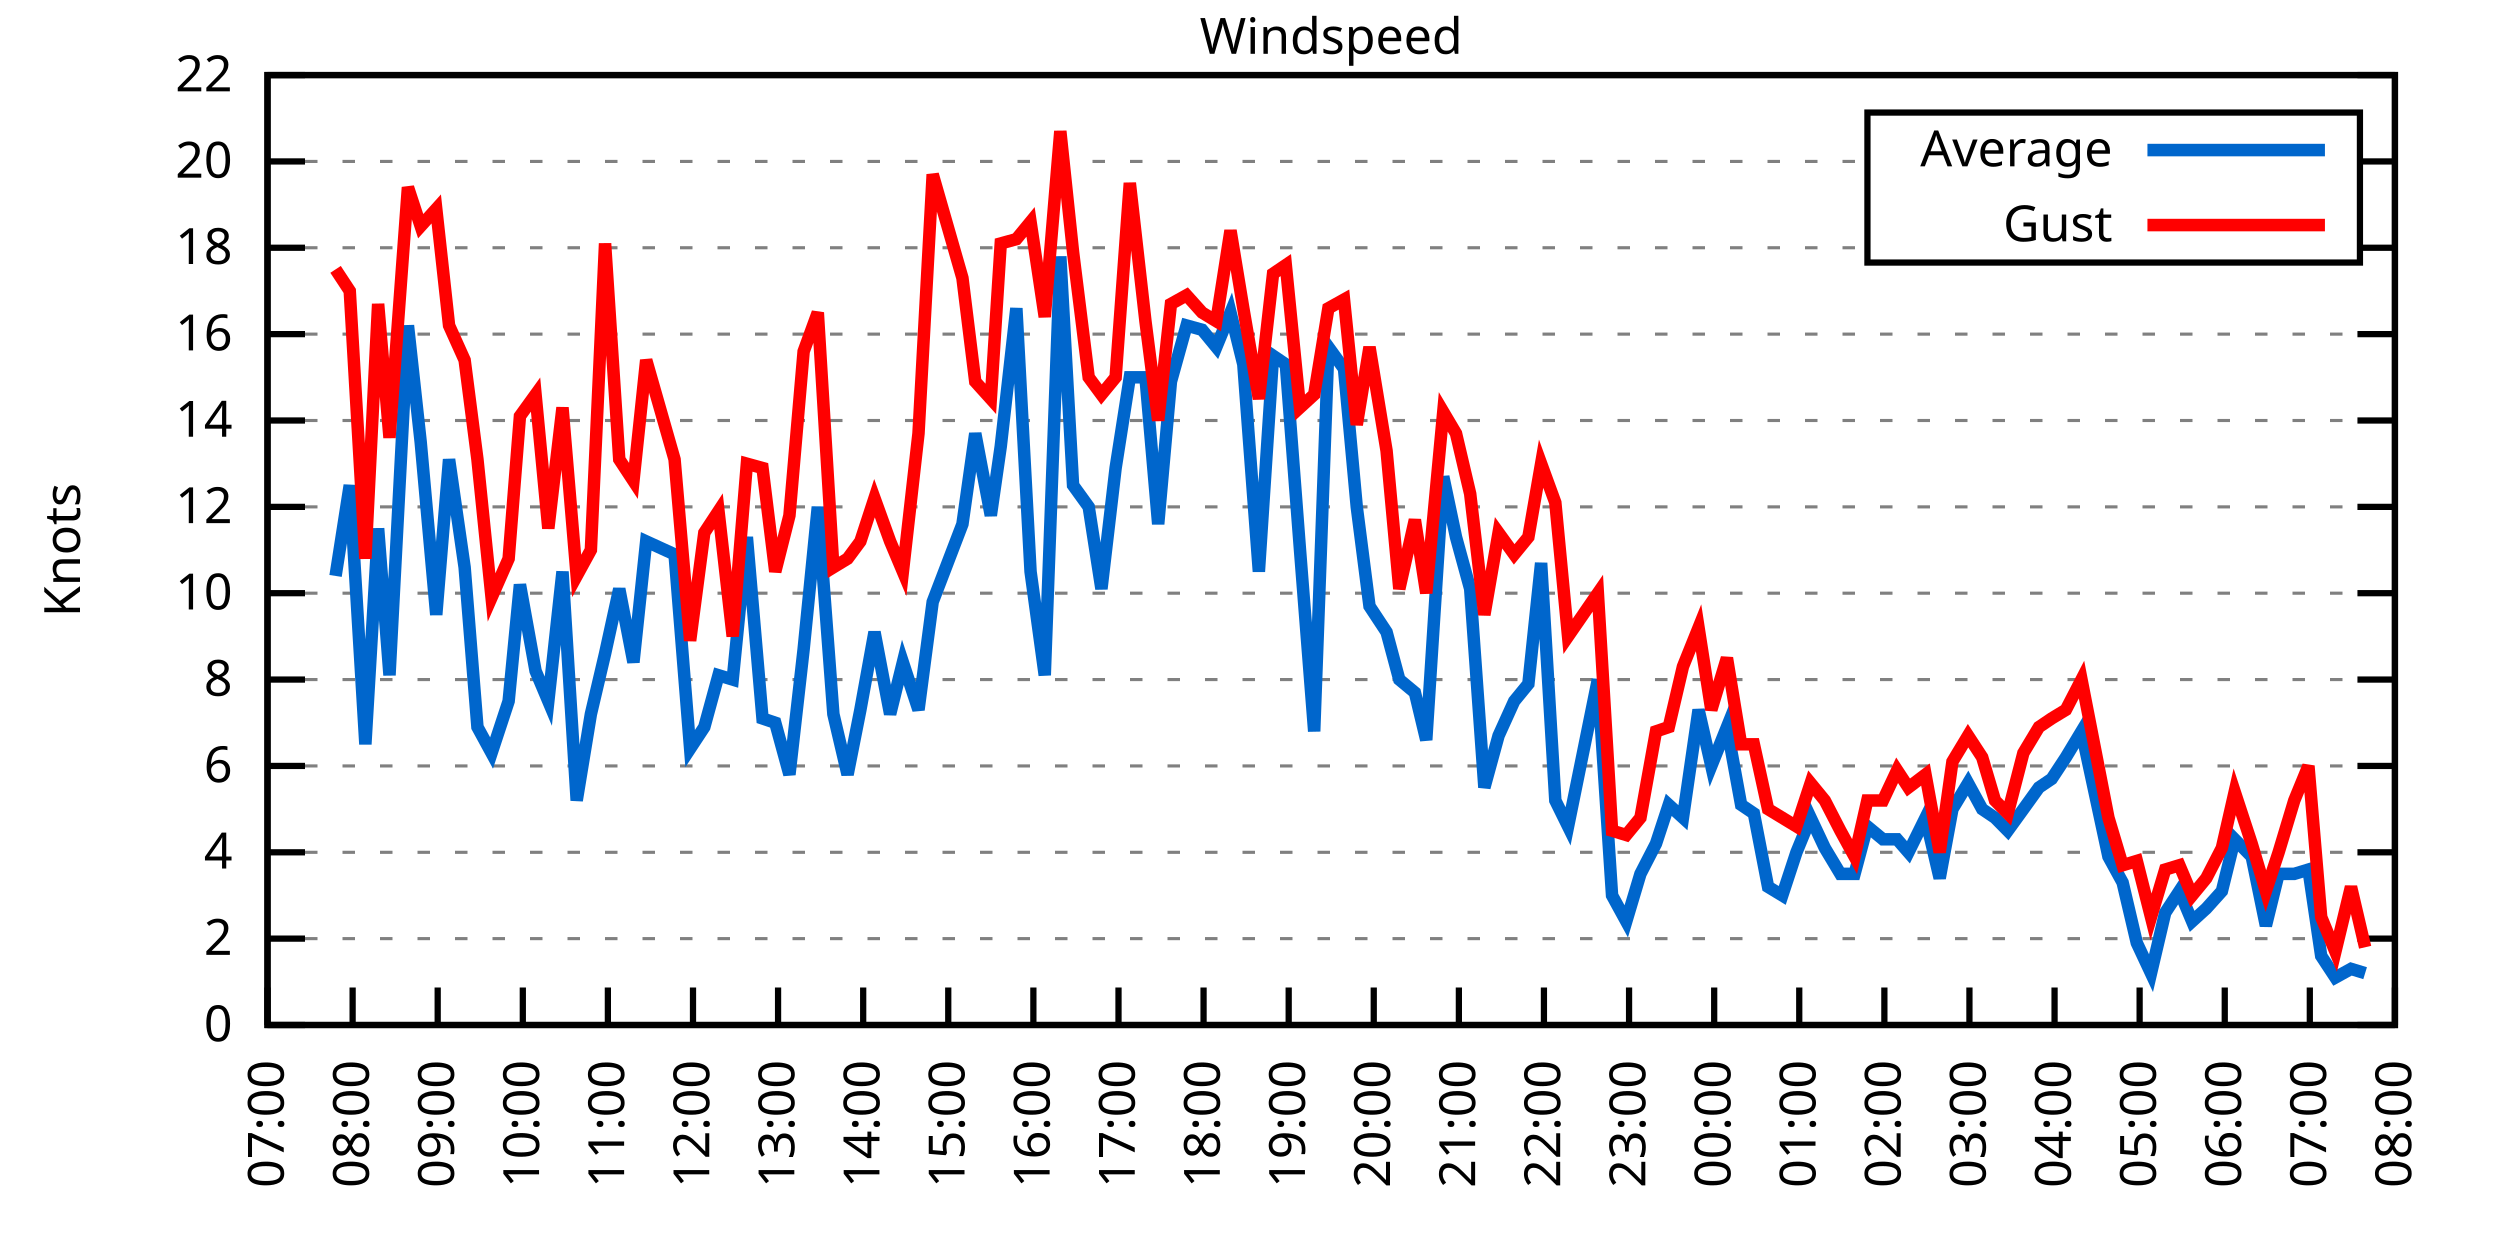
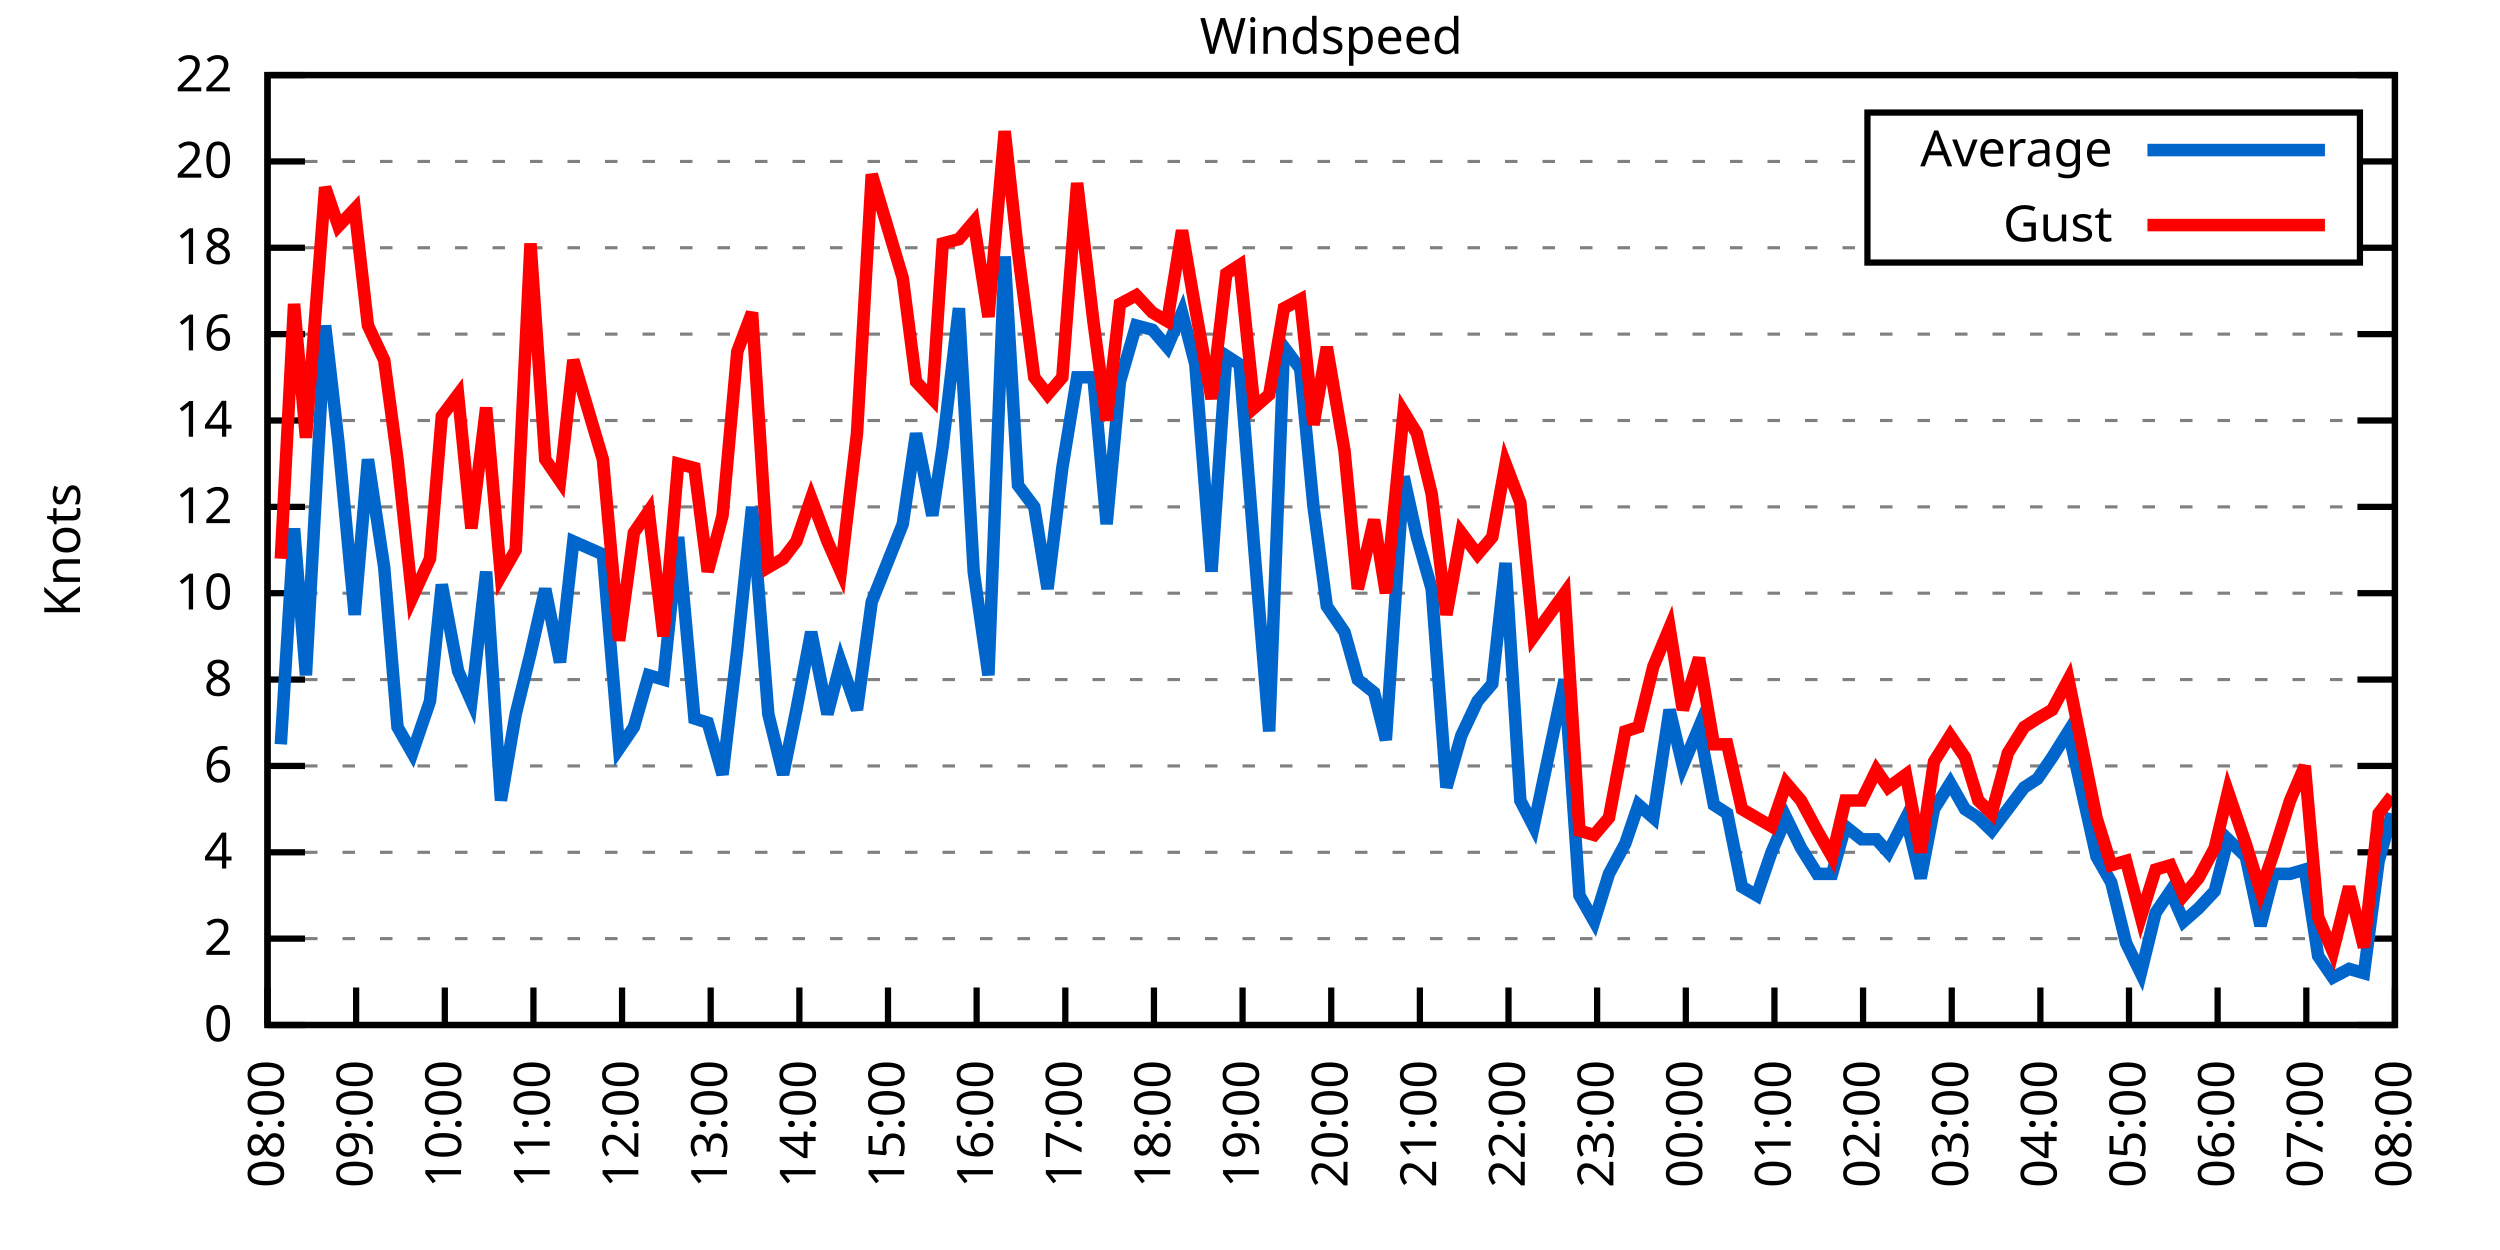
<svg xmlns="http://www.w3.org/2000/svg" xmlns:xlink="http://www.w3.org/1999/xlink" width="400" height="200" viewBox="0 0 400 200">
  <g id="gnuplot_canvas">
    <rect x="0" y="0" width="400" height="200" fill="none" />
    <defs>
      <circle id="gpDot" r="0.5" stroke-width="0.5" stroke="currentColor" />
      <path id="gpPt0" stroke-width="0.333" stroke="currentColor" d="M-1,0 h2 M0,-1 v2" />
      <path id="gpPt1" stroke-width="0.333" stroke="currentColor" d="M-1,-1 L1,1 M1,-1 L-1,1" />
      <path id="gpPt2" stroke-width="0.333" stroke="currentColor" d="M-1,0 L1,0 M0,-1 L0,1 M-1,-1 L1,1 M-1,1 L1,-1" />
      <rect id="gpPt3" stroke-width="0.333" stroke="currentColor" x="-1" y="-1" width="2" height="2" />
      <rect id="gpPt4" stroke-width="0.333" stroke="currentColor" fill="currentColor" x="-1" y="-1" width="2" height="2" />
      <circle id="gpPt5" stroke-width="0.333" stroke="currentColor" cx="0" cy="0" r="1" />
      <use xlink:href="#gpPt5" id="gpPt6" fill="currentColor" stroke="none" />
      <path id="gpPt7" stroke-width="0.333" stroke="currentColor" d="M0,-1.33 L-1.33,0.67 L1.33,0.67 z" />
      <use xlink:href="#gpPt7" id="gpPt8" fill="currentColor" stroke="none" />
      <use xlink:href="#gpPt7" id="gpPt9" stroke="currentColor" transform="rotate(180)" />
      <use xlink:href="#gpPt9" id="gpPt10" fill="currentColor" stroke="none" />
      <use xlink:href="#gpPt3" id="gpPt11" stroke="currentColor" transform="rotate(45)" />
      <use xlink:href="#gpPt11" id="gpPt12" fill="currentColor" stroke="none" />
      <path id="gpPt13" stroke-width="0.333" stroke="currentColor" d="M0,1.330 L1.265,0.411 L0.782,-1.067 L-0.782,-1.076 L-1.265,0.411 z" />
      <use xlink:href="#gpPt13" id="gpPt14" fill="currentColor" stroke="none" />
      <filter id="textbox" filterUnits="objectBoundingBox" x="0" y="0" height="1" width="1">
        <feFlood flood-color="white" flood-opacity="1" result="bgnd" />
        <feComposite in="SourceGraphic" in2="bgnd" operator="atop" />
      </filter>
      <filter id="greybox" filterUnits="objectBoundingBox" x="0" y="0" height="1" width="1">
        <feFlood flood-color="lightgrey" flood-opacity="1" result="grey" />
        <feComposite in="SourceGraphic" in2="grey" operator="atop" />
      </filter>
    </defs>
    <g fill="none" color="white" stroke="currentColor" stroke-width="1.00" stroke-linecap="butt" stroke-linejoin="miter">
</g>
    <g fill="none" color="black" stroke="currentColor" stroke-width="1.00" stroke-linecap="butt" stroke-linejoin="miter">
      <g stroke="none" shape-rendering="crispEdges">
        <polygon fill="rgb(255, 255, 255)" points="42.80,164.00 383.18,164.00 383.18,12.02 42.80,12.02 " />
      </g>
    </g>
    <g fill="none" color="black" stroke="currentColor" stroke-width="1.00" stroke-linecap="butt" stroke-linejoin="miter">
</g>
    <g fill="none" color="black" stroke="black" stroke-width="0.50" stroke-linecap="butt" stroke-linejoin="miter">
</g>
    <g fill="none" color="gray" stroke="currentColor" stroke-width="0.50" stroke-linecap="butt" stroke-linejoin="miter">
      <path stroke="gray" stroke-dasharray="2,4" class="gridline" d="M42.80,164.00 L383.19,164.00  " />
    </g>
    <g fill="none" color="gray" stroke="gray" stroke-width="1.00" stroke-linecap="butt" stroke-linejoin="miter">
</g>
    <g fill="none" color="black" stroke="currentColor" stroke-width="1.00" stroke-linecap="butt" stroke-linejoin="miter">
      <path stroke="black" d="M42.80,164.00 L48.80,164.00 M383.19,164.00 L377.19,164.00  " />
      <g transform="translate(37.20,166.60)" stroke="none" fill="black" font-family="Sans" font-size="8.00" text-anchor="end">
        <text>
          <tspan font-family="Sans"> 0</tspan>
        </text>
      </g>
    </g>
    <g fill="none" color="black" stroke="currentColor" stroke-width="1.00" stroke-linecap="butt" stroke-linejoin="miter">
</g>
    <g fill="none" color="black" stroke="black" stroke-width="0.50" stroke-linecap="butt" stroke-linejoin="miter">
</g>
    <g fill="none" color="gray" stroke="currentColor" stroke-width="0.50" stroke-linecap="butt" stroke-linejoin="miter">
      <path stroke="gray" stroke-dasharray="2,4" class="gridline" d="M42.80,150.18 L383.19,150.18  " />
    </g>
    <g fill="none" color="gray" stroke="gray" stroke-width="1.00" stroke-linecap="butt" stroke-linejoin="miter">
</g>
    <g fill="none" color="black" stroke="currentColor" stroke-width="1.00" stroke-linecap="butt" stroke-linejoin="miter">
      <path stroke="black" d="M42.80,150.18 L48.80,150.18 M383.19,150.18 L377.19,150.18  " />
      <g transform="translate(37.20,152.78)" stroke="none" fill="black" font-family="Sans" font-size="8.00" text-anchor="end">
        <text>
          <tspan font-family="Sans"> 2</tspan>
        </text>
      </g>
    </g>
    <g fill="none" color="black" stroke="currentColor" stroke-width="1.00" stroke-linecap="butt" stroke-linejoin="miter">
</g>
    <g fill="none" color="black" stroke="black" stroke-width="0.50" stroke-linecap="butt" stroke-linejoin="miter">
</g>
    <g fill="none" color="gray" stroke="currentColor" stroke-width="0.50" stroke-linecap="butt" stroke-linejoin="miter">
      <path stroke="gray" stroke-dasharray="2,4" class="gridline" d="M42.80,136.37 L383.19,136.37  " />
    </g>
    <g fill="none" color="gray" stroke="gray" stroke-width="1.00" stroke-linecap="butt" stroke-linejoin="miter">
</g>
    <g fill="none" color="black" stroke="currentColor" stroke-width="1.00" stroke-linecap="butt" stroke-linejoin="miter">
      <path stroke="black" d="M42.80,136.37 L48.80,136.37 M383.19,136.37 L377.19,136.37  " />
      <g transform="translate(37.20,138.97)" stroke="none" fill="black" font-family="Sans" font-size="8.00" text-anchor="end">
        <text>
          <tspan font-family="Sans"> 4</tspan>
        </text>
      </g>
    </g>
    <g fill="none" color="black" stroke="currentColor" stroke-width="1.00" stroke-linecap="butt" stroke-linejoin="miter">
</g>
    <g fill="none" color="black" stroke="black" stroke-width="0.50" stroke-linecap="butt" stroke-linejoin="miter">
</g>
    <g fill="none" color="gray" stroke="currentColor" stroke-width="0.50" stroke-linecap="butt" stroke-linejoin="miter">
      <path stroke="gray" stroke-dasharray="2,4" class="gridline" d="M42.80,122.55 L383.19,122.55  " />
    </g>
    <g fill="none" color="gray" stroke="gray" stroke-width="1.00" stroke-linecap="butt" stroke-linejoin="miter">
</g>
    <g fill="none" color="black" stroke="currentColor" stroke-width="1.00" stroke-linecap="butt" stroke-linejoin="miter">
      <path stroke="black" d="M42.80,122.55 L48.80,122.55 M383.19,122.55 L377.19,122.55  " />
      <g transform="translate(37.20,125.15)" stroke="none" fill="black" font-family="Sans" font-size="8.00" text-anchor="end">
        <text>
          <tspan font-family="Sans"> 6</tspan>
        </text>
      </g>
    </g>
    <g fill="none" color="black" stroke="currentColor" stroke-width="1.00" stroke-linecap="butt" stroke-linejoin="miter">
</g>
    <g fill="none" color="black" stroke="black" stroke-width="0.50" stroke-linecap="butt" stroke-linejoin="miter">
</g>
    <g fill="none" color="gray" stroke="currentColor" stroke-width="0.50" stroke-linecap="butt" stroke-linejoin="miter">
      <path stroke="gray" stroke-dasharray="2,4" class="gridline" d="M42.80,108.73 L383.19,108.73  " />
    </g>
    <g fill="none" color="gray" stroke="gray" stroke-width="1.00" stroke-linecap="butt" stroke-linejoin="miter">
</g>
    <g fill="none" color="black" stroke="currentColor" stroke-width="1.00" stroke-linecap="butt" stroke-linejoin="miter">
      <path stroke="black" d="M42.80,108.73 L48.80,108.73 M383.19,108.73 L377.19,108.73  " />
      <g transform="translate(37.20,111.33)" stroke="none" fill="black" font-family="Sans" font-size="8.00" text-anchor="end">
        <text>
          <tspan font-family="Sans"> 8</tspan>
        </text>
      </g>
    </g>
    <g fill="none" color="black" stroke="currentColor" stroke-width="1.00" stroke-linecap="butt" stroke-linejoin="miter">
</g>
    <g fill="none" color="black" stroke="black" stroke-width="0.50" stroke-linecap="butt" stroke-linejoin="miter">
</g>
    <g fill="none" color="gray" stroke="currentColor" stroke-width="0.50" stroke-linecap="butt" stroke-linejoin="miter">
      <path stroke="gray" stroke-dasharray="2,4" class="gridline" d="M42.80,94.91 L383.19,94.91  " />
    </g>
    <g fill="none" color="gray" stroke="gray" stroke-width="1.00" stroke-linecap="butt" stroke-linejoin="miter">
</g>
    <g fill="none" color="black" stroke="currentColor" stroke-width="1.00" stroke-linecap="butt" stroke-linejoin="miter">
      <path stroke="black" d="M42.80,94.91 L48.80,94.91 M383.19,94.91 L377.19,94.91  " />
      <g transform="translate(37.20,97.51)" stroke="none" fill="black" font-family="Sans" font-size="8.00" text-anchor="end">
        <text>
          <tspan font-family="Sans"> 10</tspan>
        </text>
      </g>
    </g>
    <g fill="none" color="black" stroke="currentColor" stroke-width="1.00" stroke-linecap="butt" stroke-linejoin="miter">
</g>
    <g fill="none" color="black" stroke="black" stroke-width="0.50" stroke-linecap="butt" stroke-linejoin="miter">
</g>
    <g fill="none" color="gray" stroke="currentColor" stroke-width="0.50" stroke-linecap="butt" stroke-linejoin="miter">
      <path stroke="gray" stroke-dasharray="2,4" class="gridline" d="M42.80,81.10 L383.19,81.10  " />
    </g>
    <g fill="none" color="gray" stroke="gray" stroke-width="1.00" stroke-linecap="butt" stroke-linejoin="miter">
</g>
    <g fill="none" color="black" stroke="currentColor" stroke-width="1.00" stroke-linecap="butt" stroke-linejoin="miter">
      <path stroke="black" d="M42.80,81.10 L48.80,81.10 M383.19,81.10 L377.19,81.10  " />
      <g transform="translate(37.20,83.70)" stroke="none" fill="black" font-family="Sans" font-size="8.00" text-anchor="end">
        <text>
          <tspan font-family="Sans"> 12</tspan>
        </text>
      </g>
    </g>
    <g fill="none" color="black" stroke="currentColor" stroke-width="1.00" stroke-linecap="butt" stroke-linejoin="miter">
</g>
    <g fill="none" color="black" stroke="black" stroke-width="0.50" stroke-linecap="butt" stroke-linejoin="miter">
</g>
    <g fill="none" color="gray" stroke="currentColor" stroke-width="0.50" stroke-linecap="butt" stroke-linejoin="miter">
      <path stroke="gray" stroke-dasharray="2,4" class="gridline" d="M42.80,67.28 L383.19,67.28  " />
    </g>
    <g fill="none" color="gray" stroke="gray" stroke-width="1.00" stroke-linecap="butt" stroke-linejoin="miter">
</g>
    <g fill="none" color="black" stroke="currentColor" stroke-width="1.00" stroke-linecap="butt" stroke-linejoin="miter">
      <path stroke="black" d="M42.80,67.28 L48.80,67.28 M383.19,67.28 L377.19,67.28  " />
      <g transform="translate(37.20,69.88)" stroke="none" fill="black" font-family="Sans" font-size="8.00" text-anchor="end">
        <text>
          <tspan font-family="Sans"> 14</tspan>
        </text>
      </g>
    </g>
    <g fill="none" color="black" stroke="currentColor" stroke-width="1.00" stroke-linecap="butt" stroke-linejoin="miter">
</g>
    <g fill="none" color="black" stroke="black" stroke-width="0.50" stroke-linecap="butt" stroke-linejoin="miter">
</g>
    <g fill="none" color="gray" stroke="currentColor" stroke-width="0.50" stroke-linecap="butt" stroke-linejoin="miter">
      <path stroke="gray" stroke-dasharray="2,4" class="gridline" d="M42.80,53.46 L383.19,53.46  " />
    </g>
    <g fill="none" color="gray" stroke="gray" stroke-width="1.00" stroke-linecap="butt" stroke-linejoin="miter">
</g>
    <g fill="none" color="black" stroke="currentColor" stroke-width="1.00" stroke-linecap="butt" stroke-linejoin="miter">
      <path stroke="black" d="M42.80,53.46 L48.80,53.46 M383.19,53.46 L377.19,53.46  " />
      <g transform="translate(37.20,56.06)" stroke="none" fill="black" font-family="Sans" font-size="8.00" text-anchor="end">
        <text>
          <tspan font-family="Sans"> 16</tspan>
        </text>
      </g>
    </g>
    <g fill="none" color="black" stroke="currentColor" stroke-width="1.00" stroke-linecap="butt" stroke-linejoin="miter">
</g>
    <g fill="none" color="black" stroke="black" stroke-width="0.50" stroke-linecap="butt" stroke-linejoin="miter">
</g>
    <g fill="none" color="gray" stroke="currentColor" stroke-width="0.50" stroke-linecap="butt" stroke-linejoin="miter">
      <path stroke="gray" stroke-dasharray="2,4" class="gridline" d="M42.80,39.64 L298.79,39.64 M377.59,39.64 L383.19,39.64  " />
    </g>
    <g fill="none" color="gray" stroke="gray" stroke-width="1.00" stroke-linecap="butt" stroke-linejoin="miter">
</g>
    <g fill="none" color="black" stroke="currentColor" stroke-width="1.00" stroke-linecap="butt" stroke-linejoin="miter">
      <path stroke="black" d="M42.80,39.64 L48.80,39.64 M383.19,39.64 L377.19,39.64  " />
      <g transform="translate(37.20,42.24)" stroke="none" fill="black" font-family="Sans" font-size="8.00" text-anchor="end">
        <text>
          <tspan font-family="Sans"> 18</tspan>
        </text>
      </g>
    </g>
    <g fill="none" color="black" stroke="currentColor" stroke-width="1.00" stroke-linecap="butt" stroke-linejoin="miter">
</g>
    <g fill="none" color="black" stroke="black" stroke-width="0.50" stroke-linecap="butt" stroke-linejoin="miter">
</g>
    <g fill="none" color="gray" stroke="currentColor" stroke-width="0.50" stroke-linecap="butt" stroke-linejoin="miter">
      <path stroke="gray" stroke-dasharray="2,4" class="gridline" d="M42.80,25.83 L298.79,25.83 M377.59,25.83 L383.19,25.83  " />
    </g>
    <g fill="none" color="gray" stroke="gray" stroke-width="1.00" stroke-linecap="butt" stroke-linejoin="miter">
</g>
    <g fill="none" color="black" stroke="currentColor" stroke-width="1.00" stroke-linecap="butt" stroke-linejoin="miter">
      <path stroke="black" d="M42.80,25.83 L48.80,25.83 M383.19,25.83 L377.19,25.83  " />
      <g transform="translate(37.20,28.43)" stroke="none" fill="black" font-family="Sans" font-size="8.00" text-anchor="end">
        <text>
          <tspan font-family="Sans"> 20</tspan>
        </text>
      </g>
    </g>
    <g fill="none" color="black" stroke="currentColor" stroke-width="1.00" stroke-linecap="butt" stroke-linejoin="miter">
</g>
    <g fill="none" color="black" stroke="black" stroke-width="0.50" stroke-linecap="butt" stroke-linejoin="miter">
</g>
    <g fill="none" color="gray" stroke="currentColor" stroke-width="0.50" stroke-linecap="butt" stroke-linejoin="miter">
      <path stroke="gray" stroke-dasharray="2,4" class="gridline" d="M42.80,12.01 L383.19,12.01  " />
    </g>
    <g fill="none" color="gray" stroke="gray" stroke-width="1.00" stroke-linecap="butt" stroke-linejoin="miter">
</g>
    <g fill="none" color="black" stroke="currentColor" stroke-width="1.00" stroke-linecap="butt" stroke-linejoin="miter">
      <path stroke="black" d="M42.80,12.01 L48.80,12.01 M383.19,12.01 L377.19,12.01  " />
      <g transform="translate(37.20,14.61)" stroke="none" fill="black" font-family="Sans" font-size="8.00" text-anchor="end">
        <text>
          <tspan font-family="Sans"> 22</tspan>
        </text>
      </g>
    </g>
    <g fill="none" color="black" stroke="currentColor" stroke-width="1.00" stroke-linecap="butt" stroke-linejoin="miter">
      <path stroke="black" d="M42.80,164.00 L42.80,158.00  " />
      <g transform="translate(45.40,169.60) rotate(270.00)" stroke="none" fill="black" font-family="Sans" font-size="8.00" text-anchor="end">
        <text>
-           <tspan font-family="Sans">07:00</tspan>
-         </text>
-       </g>
-     </g>
-     <g fill="none" color="black" stroke="currentColor" stroke-width="1.00" stroke-linecap="butt" stroke-linejoin="miter">
-       <path stroke="black" d="M56.42,164.00 L56.42,158.00  " />
-       <g transform="translate(59.02,169.60) rotate(270.00)" stroke="none" fill="black" font-family="Sans" font-size="8.00" text-anchor="end">
-         <text>
          <tspan font-family="Sans">08:00</tspan>
        </text>
      </g>
    </g>
    <g fill="none" color="black" stroke="currentColor" stroke-width="1.00" stroke-linecap="butt" stroke-linejoin="miter">
-       <path stroke="black" d="M70.03,164.00 L70.03,158.00  " />
-       <g transform="translate(72.63,169.60) rotate(270.00)" stroke="none" fill="black" font-family="Sans" font-size="8.00" text-anchor="end">
+       <path stroke="black" d="M56.98,164.00 L56.98,158.00  " />
+       <g transform="translate(59.58,169.60) rotate(270.00)" stroke="none" fill="black" font-family="Sans" font-size="8.00" text-anchor="end">
        <text>
          <tspan font-family="Sans">09:00</tspan>
        </text>
      </g>
    </g>
    <g fill="none" color="black" stroke="currentColor" stroke-width="1.00" stroke-linecap="butt" stroke-linejoin="miter">
-       <path stroke="black" d="M83.65,164.00 L83.65,158.00  " />
-       <g transform="translate(86.25,169.60) rotate(270.00)" stroke="none" fill="black" font-family="Sans" font-size="8.00" text-anchor="end">
+       <path stroke="black" d="M71.17,164.00 L71.17,158.00  " />
+       <g transform="translate(73.77,169.60) rotate(270.00)" stroke="none" fill="black" font-family="Sans" font-size="8.00" text-anchor="end">
        <text>
          <tspan font-family="Sans">10:00</tspan>
        </text>
      </g>
    </g>
    <g fill="none" color="black" stroke="currentColor" stroke-width="1.00" stroke-linecap="butt" stroke-linejoin="miter">
-       <path stroke="black" d="M97.26,164.00 L97.26,158.00  " />
-       <g transform="translate(99.86,169.60) rotate(270.00)" stroke="none" fill="black" font-family="Sans" font-size="8.00" text-anchor="end">
+       <path stroke="black" d="M85.35,164.00 L85.35,158.00  " />
+       <g transform="translate(87.95,169.60) rotate(270.00)" stroke="none" fill="black" font-family="Sans" font-size="8.00" text-anchor="end">
        <text>
          <tspan font-family="Sans">11:00</tspan>
        </text>
      </g>
    </g>
    <g fill="none" color="black" stroke="currentColor" stroke-width="1.00" stroke-linecap="butt" stroke-linejoin="miter">
-       <path stroke="black" d="M110.88,164.00 L110.88,158.00  " />
-       <g transform="translate(113.48,169.60) rotate(270.00)" stroke="none" fill="black" font-family="Sans" font-size="8.00" text-anchor="end">
+       <path stroke="black" d="M99.53,164.00 L99.53,158.00  " />
+       <g transform="translate(102.13,169.60) rotate(270.00)" stroke="none" fill="black" font-family="Sans" font-size="8.00" text-anchor="end">
        <text>
          <tspan font-family="Sans">12:00</tspan>
        </text>
      </g>
    </g>
    <g fill="none" color="black" stroke="currentColor" stroke-width="1.00" stroke-linecap="butt" stroke-linejoin="miter">
-       <path stroke="black" d="M124.49,164.00 L124.49,158.00  " />
-       <g transform="translate(127.09,169.60) rotate(270.00)" stroke="none" fill="black" font-family="Sans" font-size="8.00" text-anchor="end">
+       <path stroke="black" d="M113.71,164.00 L113.71,158.00  " />
+       <g transform="translate(116.31,169.60) rotate(270.00)" stroke="none" fill="black" font-family="Sans" font-size="8.00" text-anchor="end">
        <text>
          <tspan font-family="Sans">13:00</tspan>
        </text>
      </g>
    </g>
    <g fill="none" color="black" stroke="currentColor" stroke-width="1.00" stroke-linecap="butt" stroke-linejoin="miter">
-       <path stroke="black" d="M138.11,164.00 L138.11,158.00  " />
-       <g transform="translate(140.71,169.60) rotate(270.00)" stroke="none" fill="black" font-family="Sans" font-size="8.00" text-anchor="end">
+       <path stroke="black" d="M127.90,164.00 L127.90,158.00  " />
+       <g transform="translate(130.50,169.60) rotate(270.00)" stroke="none" fill="black" font-family="Sans" font-size="8.00" text-anchor="end">
        <text>
          <tspan font-family="Sans">14:00</tspan>
        </text>
      </g>
    </g>
    <g fill="none" color="black" stroke="currentColor" stroke-width="1.00" stroke-linecap="butt" stroke-linejoin="miter">
-       <path stroke="black" d="M151.72,164.00 L151.72,158.00  " />
-       <g transform="translate(154.32,169.60) rotate(270.00)" stroke="none" fill="black" font-family="Sans" font-size="8.00" text-anchor="end">
+       <path stroke="black" d="M142.08,164.00 L142.08,158.00  " />
+       <g transform="translate(144.68,169.60) rotate(270.00)" stroke="none" fill="black" font-family="Sans" font-size="8.00" text-anchor="end">
        <text>
          <tspan font-family="Sans">15:00</tspan>
        </text>
      </g>
    </g>
    <g fill="none" color="black" stroke="currentColor" stroke-width="1.00" stroke-linecap="butt" stroke-linejoin="miter">
-       <path stroke="black" d="M165.34,164.00 L165.34,158.00  " />
-       <g transform="translate(167.94,169.60) rotate(270.00)" stroke="none" fill="black" font-family="Sans" font-size="8.00" text-anchor="end">
+       <path stroke="black" d="M156.26,164.00 L156.26,158.00  " />
+       <g transform="translate(158.86,169.60) rotate(270.00)" stroke="none" fill="black" font-family="Sans" font-size="8.00" text-anchor="end">
        <text>
          <tspan font-family="Sans">16:00</tspan>
        </text>
      </g>
    </g>
    <g fill="none" color="black" stroke="currentColor" stroke-width="1.00" stroke-linecap="butt" stroke-linejoin="miter">
-       <path stroke="black" d="M178.96,164.00 L178.96,158.00  " />
-       <g transform="translate(181.56,169.60) rotate(270.00)" stroke="none" fill="black" font-family="Sans" font-size="8.00" text-anchor="end">
+       <path stroke="black" d="M170.45,164.00 L170.45,158.00  " />
+       <g transform="translate(173.05,169.60) rotate(270.00)" stroke="none" fill="black" font-family="Sans" font-size="8.00" text-anchor="end">
        <text>
          <tspan font-family="Sans">17:00</tspan>
        </text>
      </g>
    </g>
    <g fill="none" color="black" stroke="currentColor" stroke-width="1.00" stroke-linecap="butt" stroke-linejoin="miter">
-       <path stroke="black" d="M192.57,164.00 L192.57,158.00  " />
-       <g transform="translate(195.17,169.60) rotate(270.00)" stroke="none" fill="black" font-family="Sans" font-size="8.00" text-anchor="end">
+       <path stroke="black" d="M184.63,164.00 L184.63,158.00  " />
+       <g transform="translate(187.23,169.60) rotate(270.00)" stroke="none" fill="black" font-family="Sans" font-size="8.00" text-anchor="end">
        <text>
          <tspan font-family="Sans">18:00</tspan>
        </text>
      </g>
    </g>
    <g fill="none" color="black" stroke="currentColor" stroke-width="1.00" stroke-linecap="butt" stroke-linejoin="miter">
-       <path stroke="black" d="M206.19,164.00 L206.19,158.00  " />
-       <g transform="translate(208.79,169.60) rotate(270.00)" stroke="none" fill="black" font-family="Sans" font-size="8.00" text-anchor="end">
+       <path stroke="black" d="M198.81,164.00 L198.81,158.00  " />
+       <g transform="translate(201.41,169.60) rotate(270.00)" stroke="none" fill="black" font-family="Sans" font-size="8.00" text-anchor="end">
        <text>
          <tspan font-family="Sans">19:00</tspan>
        </text>
      </g>
    </g>
    <g fill="none" color="black" stroke="currentColor" stroke-width="1.00" stroke-linecap="butt" stroke-linejoin="miter">
-       <path stroke="black" d="M219.80,164.00 L219.80,158.00  " />
-       <g transform="translate(222.40,169.60) rotate(270.00)" stroke="none" fill="black" font-family="Sans" font-size="8.00" text-anchor="end">
+       <path stroke="black" d="M213.00,164.00 L213.00,158.00  " />
+       <g transform="translate(215.60,169.60) rotate(270.00)" stroke="none" fill="black" font-family="Sans" font-size="8.00" text-anchor="end">
        <text>
          <tspan font-family="Sans">20:00</tspan>
        </text>
      </g>
    </g>
    <g fill="none" color="black" stroke="currentColor" stroke-width="1.00" stroke-linecap="butt" stroke-linejoin="miter">
-       <path stroke="black" d="M233.42,164.00 L233.42,158.00  " />
-       <g transform="translate(236.02,169.60) rotate(270.00)" stroke="none" fill="black" font-family="Sans" font-size="8.00" text-anchor="end">
+       <path stroke="black" d="M227.18,164.00 L227.18,158.00  " />
+       <g transform="translate(229.78,169.60) rotate(270.00)" stroke="none" fill="black" font-family="Sans" font-size="8.00" text-anchor="end">
        <text>
          <tspan font-family="Sans">21:00</tspan>
        </text>
      </g>
    </g>
    <g fill="none" color="black" stroke="currentColor" stroke-width="1.00" stroke-linecap="butt" stroke-linejoin="miter">
-       <path stroke="black" d="M247.03,164.00 L247.03,158.00  " />
-       <g transform="translate(249.63,169.60) rotate(270.00)" stroke="none" fill="black" font-family="Sans" font-size="8.00" text-anchor="end">
+       <path stroke="black" d="M241.36,164.00 L241.36,158.00  " />
+       <g transform="translate(243.96,169.60) rotate(270.00)" stroke="none" fill="black" font-family="Sans" font-size="8.00" text-anchor="end">
        <text>
          <tspan font-family="Sans">22:00</tspan>
        </text>
      </g>
    </g>
    <g fill="none" color="black" stroke="currentColor" stroke-width="1.00" stroke-linecap="butt" stroke-linejoin="miter">
-       <path stroke="black" d="M260.65,164.00 L260.65,158.00  " />
-       <g transform="translate(263.25,169.60) rotate(270.00)" stroke="none" fill="black" font-family="Sans" font-size="8.00" text-anchor="end">
+       <path stroke="black" d="M255.54,164.00 L255.54,158.00  " />
+       <g transform="translate(258.14,169.60) rotate(270.00)" stroke="none" fill="black" font-family="Sans" font-size="8.00" text-anchor="end">
        <text>
          <tspan font-family="Sans">23:00</tspan>
        </text>
      </g>
    </g>
    <g fill="none" color="black" stroke="currentColor" stroke-width="1.00" stroke-linecap="butt" stroke-linejoin="miter">
-       <path stroke="black" d="M274.27,164.00 L274.27,158.00  " />
-       <g transform="translate(276.87,169.60) rotate(270.00)" stroke="none" fill="black" font-family="Sans" font-size="8.00" text-anchor="end">
+       <path stroke="black" d="M269.73,164.00 L269.73,158.00  " />
+       <g transform="translate(272.33,169.60) rotate(270.00)" stroke="none" fill="black" font-family="Sans" font-size="8.00" text-anchor="end">
        <text>
          <tspan font-family="Sans">00:00</tspan>
        </text>
      </g>
    </g>
    <g fill="none" color="black" stroke="currentColor" stroke-width="1.00" stroke-linecap="butt" stroke-linejoin="miter">
-       <path stroke="black" d="M287.88,164.00 L287.88,158.00  " />
-       <g transform="translate(290.48,169.60) rotate(270.00)" stroke="none" fill="black" font-family="Sans" font-size="8.00" text-anchor="end">
+       <path stroke="black" d="M283.91,164.00 L283.91,158.00  " />
+       <g transform="translate(286.51,169.60) rotate(270.00)" stroke="none" fill="black" font-family="Sans" font-size="8.00" text-anchor="end">
        <text>
          <tspan font-family="Sans">01:00</tspan>
        </text>
      </g>
    </g>
    <g fill="none" color="black" stroke="currentColor" stroke-width="1.00" stroke-linecap="butt" stroke-linejoin="miter">
-       <path stroke="black" d="M301.50,164.00 L301.50,158.00  " />
-       <g transform="translate(304.10,169.60) rotate(270.00)" stroke="none" fill="black" font-family="Sans" font-size="8.00" text-anchor="end">
+       <path stroke="black" d="M298.09,164.00 L298.09,158.00  " />
+       <g transform="translate(300.69,169.60) rotate(270.00)" stroke="none" fill="black" font-family="Sans" font-size="8.00" text-anchor="end">
        <text>
          <tspan font-family="Sans">02:00</tspan>
        </text>
      </g>
    </g>
    <g fill="none" color="black" stroke="currentColor" stroke-width="1.00" stroke-linecap="butt" stroke-linejoin="miter">
-       <path stroke="black" d="M315.11,164.00 L315.11,158.00  " />
-       <g transform="translate(317.71,169.60) rotate(270.00)" stroke="none" fill="black" font-family="Sans" font-size="8.00" text-anchor="end">
+       <path stroke="black" d="M312.28,164.00 L312.28,158.00  " />
+       <g transform="translate(314.88,169.60) rotate(270.00)" stroke="none" fill="black" font-family="Sans" font-size="8.00" text-anchor="end">
        <text>
          <tspan font-family="Sans">03:00</tspan>
        </text>
      </g>
    </g>
    <g fill="none" color="black" stroke="currentColor" stroke-width="1.00" stroke-linecap="butt" stroke-linejoin="miter">
-       <path stroke="black" d="M328.73,164.00 L328.73,158.00  " />
-       <g transform="translate(331.33,169.60) rotate(270.00)" stroke="none" fill="black" font-family="Sans" font-size="8.00" text-anchor="end">
+       <path stroke="black" d="M326.46,164.00 L326.46,158.00  " />
+       <g transform="translate(329.06,169.60) rotate(270.00)" stroke="none" fill="black" font-family="Sans" font-size="8.00" text-anchor="end">
        <text>
          <tspan font-family="Sans">04:00</tspan>
        </text>
      </g>
    </g>
    <g fill="none" color="black" stroke="currentColor" stroke-width="1.00" stroke-linecap="butt" stroke-linejoin="miter">
-       <path stroke="black" d="M342.34,164.00 L342.34,158.00  " />
-       <g transform="translate(344.94,169.60) rotate(270.00)" stroke="none" fill="black" font-family="Sans" font-size="8.00" text-anchor="end">
+       <path stroke="black" d="M340.64,164.00 L340.64,158.00  " />
+       <g transform="translate(343.24,169.60) rotate(270.00)" stroke="none" fill="black" font-family="Sans" font-size="8.00" text-anchor="end">
        <text>
          <tspan font-family="Sans">05:00</tspan>
        </text>
      </g>
    </g>
    <g fill="none" color="black" stroke="currentColor" stroke-width="1.00" stroke-linecap="butt" stroke-linejoin="miter">
-       <path stroke="black" d="M355.96,164.00 L355.96,158.00  " />
-       <g transform="translate(358.56,169.60) rotate(270.00)" stroke="none" fill="black" font-family="Sans" font-size="8.00" text-anchor="end">
+       <path stroke="black" d="M354.82,164.00 L354.82,158.00  " />
+       <g transform="translate(357.42,169.60) rotate(270.00)" stroke="none" fill="black" font-family="Sans" font-size="8.00" text-anchor="end">
        <text>
          <tspan font-family="Sans">06:00</tspan>
        </text>
      </g>
    </g>
    <g fill="none" color="black" stroke="currentColor" stroke-width="1.00" stroke-linecap="butt" stroke-linejoin="miter">
-       <path stroke="black" d="M369.57,164.00 L369.57,158.00  " />
-       <g transform="translate(372.17,169.60) rotate(270.00)" stroke="none" fill="black" font-family="Sans" font-size="8.00" text-anchor="end">
+       <path stroke="black" d="M369.01,164.00 L369.01,158.00  " />
+       <g transform="translate(371.61,169.60) rotate(270.00)" stroke="none" fill="black" font-family="Sans" font-size="8.00" text-anchor="end">
        <text>
          <tspan font-family="Sans">07:00</tspan>
        </text>
      </g>
    </g>
    <g fill="none" color="black" stroke="currentColor" stroke-width="1.00" stroke-linecap="butt" stroke-linejoin="miter">
      <path stroke="black" d="M383.19,164.00 L383.19,158.00  " />
      <g transform="translate(385.79,169.60) rotate(270.00)" stroke="none" fill="black" font-family="Sans" font-size="8.00" text-anchor="end">
        <text>
          <tspan font-family="Sans">08:00</tspan>
        </text>
      </g>
    </g>
    <g fill="none" color="black" stroke="currentColor" stroke-width="1.00" stroke-linecap="butt" stroke-linejoin="miter">
</g>
    <g fill="none" color="black" stroke="currentColor" stroke-width="1.00" stroke-linecap="butt" stroke-linejoin="miter">
      <path stroke="black" d="M42.80,12.01 L42.80,164.00 L383.19,164.00 L383.19,12.01 L42.80,12.01 Z  " />
    </g>
    <g fill="none" color="black" stroke="currentColor" stroke-width="1.00" stroke-linecap="butt" stroke-linejoin="miter">
</g>
    <g fill="none" color="black" stroke="currentColor" stroke-width="1.00" stroke-linecap="butt" stroke-linejoin="miter">
      <path stroke="black" d="M298.79,42.01 L298.79,18.01 L377.59,18.01 L377.59,42.01 L298.79,42.01 Z  " />
    </g>
    <g id="Windspeed_plot_1">
      <g fill="none" color="white" stroke="black" stroke-width="2.00" stroke-linecap="butt" stroke-linejoin="miter">
</g>
      <g fill="none" color="black" stroke="currentColor" stroke-width="2.00" stroke-linecap="butt" stroke-linejoin="miter">
        <g transform="translate(337.99,26.61)" stroke="none" fill="black" font-family="Sans" font-size="8.00" text-anchor="end">
          <text>
            <tspan font-family="Sans">Average</tspan>
          </text>
        </g>
      </g>
      <g fill="none" color="black" stroke="currentColor" stroke-width="2.00" stroke-linecap="butt" stroke-linejoin="miter">
-         <path stroke="rgb(  0, 102, 204)" d="M343.59,24.01 L371.99,24.01 M53.69,92.15 L55.96,77.64 L58.46,119.09 L60.50,84.55 L62.32,108.04 L65.27,52.08   L67.31,70.73 L69.80,98.37 L71.85,73.50 L74.34,90.77 L76.39,116.33 L78.65,120.48 L81.38,112.19 L83.19,93.53   L85.69,107.35 L87.73,112.19 L90.00,91.46 L92.27,128.08 L94.54,114.26 L96.81,104.59 L99.08,94.22 L101.35,105.97   L103.39,86.62 L107.93,88.70 L110.42,119.78 L112.69,116.33 L114.96,108.04 L117.23,108.73 L119.50,85.93 L122.00,114.95   L124.04,115.64 L126.31,123.93 L128.58,103.89 L130.85,81.10 L133.34,114.26 L135.61,123.93 L137.66,113.57 L139.92,101.13   L142.42,114.26 L144.46,105.97 L146.96,113.57 L149.23,96.30 L153.99,83.86 L156.04,69.35 L158.53,82.48 L160.12,71.42   L162.62,49.32 L164.89,91.46 L167.16,108.04 L169.65,41.03 L171.69,77.64 L174.19,81.10 L176.23,94.22 L178.50,74.88   L180.77,60.37 L183.27,60.37 L185.31,83.86 L187.35,61.06 L189.85,52.08 L192.34,52.77 L194.61,55.53 L196.88,50.01   L198.93,58.30 L201.42,91.46 L203.69,56.92 L205.73,58.30 L208.00,88.00 L210.27,117.02 L212.54,55.53 L215.04,58.99   L217.08,81.10 L219.12,96.99 L221.85,101.13 L223.89,108.73 L226.38,110.80 L228.20,118.40 L230.92,76.26 L232.96,85.93   L235.23,94.22 L237.50,126.00 L239.77,117.71 L242.27,112.19 L244.54,109.42 L246.58,90.08 L248.85,128.08 L250.89,132.22   L255.66,108.73 L257.93,143.27 L260.20,147.42 L262.47,139.82 L264.96,134.98 L267.00,128.77 L269.27,130.84 L271.77,113.57   L273.81,122.55 L276.31,116.33 L278.58,128.77 L280.62,130.15 L282.89,141.89 L285.16,143.27 L287.43,136.37 L289.70,130.84   L291.97,135.67 L294.46,139.82 L296.73,139.82 L298.77,132.22 L301.27,134.29 L303.54,134.29 L305.35,136.37 L308.08,130.84   L310.35,140.51 L312.39,129.46 L314.89,125.31 L317.15,129.46 L319.20,130.84 L321.24,132.91 L323.74,129.46 L326.23,126.00   L328.27,124.62 L330.54,121.17 L333.04,117.02 L337.35,137.06 L339.62,141.20 L341.89,150.87 L344.16,155.71 L346.43,146.04   L348.70,142.58 L350.74,147.42 L353.01,145.35 L355.50,142.58 L357.55,134.29 L360.27,137.06 L362.54,148.11 L364.58,139.82   L367.08,139.82 L369.35,139.13 L371.39,152.95 L373.66,156.40 L376.16,155.02 L378.42,155.71  " />
+         <path stroke="rgb(  0, 102, 204)" d="M343.59,24.01 L371.99,24.01 M44.93,119.09 L47.05,84.55 L48.95,108.04 L52.02,52.08 L54.15,70.73 L56.75,98.37   L58.87,73.50 L61.47,90.77 L63.60,116.33 L65.97,120.48 L68.80,112.19 L70.69,93.53 L73.29,107.35 L75.42,112.19   L77.78,91.46 L80.15,128.08 L82.51,114.26 L84.88,104.59 L87.24,94.22 L89.60,105.97 L91.73,86.62 L96.46,88.70   L99.06,119.78 L101.42,116.33 L103.79,108.04 L106.15,108.73 L108.51,85.93 L111.11,114.95 L113.24,115.64 L115.61,123.93   L117.97,103.89 L120.33,81.10 L122.93,114.26 L125.30,123.93 L127.42,113.57 L129.79,101.13 L132.39,114.26 L134.52,105.97   L137.12,113.57 L139.48,96.30 L144.44,83.86 L146.57,69.35 L149.17,82.48 L150.83,71.42 L153.43,49.32 L155.79,91.46   L158.15,108.04 L160.75,41.03 L162.88,77.64 L165.48,81.10 L167.61,94.22 L169.97,74.88 L172.34,60.37 L174.94,60.37   L177.06,83.86 L179.19,61.06 L181.79,52.08 L184.39,52.77 L186.76,55.53 L189.12,50.01 L191.25,58.30 L193.85,91.46   L196.21,56.92 L198.34,58.30 L200.70,88.00 L203.07,117.02 L205.43,55.53 L208.03,58.99 L210.16,81.10 L212.29,96.99   L215.12,101.13 L217.25,108.73 L219.85,110.80 L221.74,118.40 L224.58,76.26 L226.71,85.93 L229.07,94.22 L231.43,126.00   L233.80,117.71 L236.40,112.19 L238.76,109.42 L240.89,90.08 L243.25,128.08 L245.38,132.22 L250.34,108.73 L252.71,143.27   L255.07,147.42 L257.43,139.82 L260.04,134.98 L262.16,128.77 L264.53,130.84 L267.13,113.57 L269.25,122.55 L271.85,116.33   L274.22,128.77 L276.35,130.15 L278.71,141.89 L281.07,143.27 L283.44,136.37 L285.80,130.84 L288.16,135.67 L290.76,139.82   L293.13,139.82 L295.26,132.22 L297.86,134.29 L300.22,134.29 L302.11,136.37 L304.95,130.84 L307.31,140.51 L309.44,129.46   L312.04,125.31 L314.40,129.46 L316.53,130.84 L318.66,132.91 L321.26,129.46 L323.86,126.00 L325.99,124.62 L328.35,121.17   L330.95,117.02 L335.44,137.06 L337.80,141.20 L340.17,150.87 L342.53,155.71 L344.90,146.04 L347.26,142.58 L349.39,147.42   L351.75,145.35 L354.35,142.58 L356.48,134.29 L359.32,137.06 L361.68,148.11 L363.81,139.82 L366.41,139.82 L368.77,139.13   L370.90,152.95 L373.26,156.40 L375.86,155.02 L378.23,155.71 L380.59,137.75 L382.72,130.15  " />
      </g>
    </g>
    <g id="Windspeed_plot_2">
      <g fill="none" color="black" stroke="currentColor" stroke-width="2.00" stroke-linecap="butt" stroke-linejoin="miter">
        <g transform="translate(337.99,38.61)" stroke="none" fill="black" font-family="Sans" font-size="8.00" text-anchor="end">
          <text>
            <tspan font-family="Sans">Gust</tspan>
          </text>
        </g>
      </g>
      <g fill="none" color="black" stroke="currentColor" stroke-width="2.00" stroke-linecap="butt" stroke-linejoin="miter">
-         <path stroke="rgb(255,   0,   0)" d="M343.59,36.01 L371.99,36.01 M53.69,43.10 L55.96,46.55 L58.46,89.39 L60.50,48.63 L62.32,70.04 L65.27,29.97   L67.31,36.19 L69.80,33.43 L71.85,52.08 L74.34,57.61 L76.39,73.50 L78.65,95.60 L81.38,89.39 L83.19,66.59   L85.69,63.13 L87.73,84.55 L90.00,65.21 L92.27,92.15 L94.54,88.00 L96.81,38.95 L99.08,73.50 L101.35,76.95   L103.39,57.61 L107.93,73.50 L110.42,102.51 L112.69,85.24 L114.96,81.79 L117.23,101.82 L119.50,74.19 L122.00,74.88   L124.04,91.46 L126.31,82.48 L128.58,56.23 L130.85,50.01 L133.34,90.77 L135.61,89.39 L137.66,86.62 L139.92,79.71   L142.42,86.62 L144.46,91.46 L146.96,69.35 L149.23,27.90 L153.99,44.48 L156.04,61.06 L158.53,63.82 L160.12,38.95   L162.62,38.26 L164.89,35.50 L167.16,50.70 L169.65,20.99 L171.69,40.34 L174.19,60.37 L176.23,63.13 L178.50,60.37   L180.77,29.28 L183.27,51.39 L185.31,67.28 L187.35,48.63 L189.85,47.24 L192.34,50.01 L194.61,51.39 L196.88,36.88   L198.93,49.32 L201.42,63.82 L203.69,43.79 L205.73,42.41 L208.00,65.21 L210.27,63.13 L212.54,49.32 L215.04,47.93   L217.08,67.97 L219.12,55.53 L221.85,72.12 L223.89,94.22 L226.38,83.17 L228.20,94.91 L230.92,65.90 L232.96,69.35   L235.23,79.02 L237.50,98.37 L239.77,85.24 L242.27,88.70 L244.54,85.93 L246.58,74.19 L248.85,80.41 L250.89,101.82   L255.66,94.91 L257.93,132.91 L260.20,133.60 L262.47,130.84 L264.96,117.02 L267.00,116.33 L269.27,106.66 L271.77,100.44   L273.81,113.57 L276.31,105.28 L278.58,119.09 L280.62,119.09 L282.89,129.46 L285.16,130.84 L287.43,132.22 L289.70,125.31   L291.97,128.08 L294.46,132.91 L296.73,137.06 L298.77,128.08 L301.27,128.08 L303.54,123.24 L305.35,126.00 L308.08,123.93   L310.35,136.37 L312.39,121.86 L314.89,117.71 L317.15,121.17 L319.20,128.08 L321.24,130.15 L323.74,120.48 L326.23,116.33   L328.27,114.95 L330.54,113.57 L333.04,108.73 L337.35,130.84 L339.62,138.44 L341.89,137.75 L344.16,146.73 L346.43,139.13   L348.70,138.44 L350.74,143.27 L353.01,140.51 L355.50,135.67 L357.55,126.69 L360.27,134.98 L362.54,142.58 L364.58,136.37   L367.08,128.08 L369.35,122.55 L371.39,146.73 L373.66,152.26 L376.16,141.89 L378.42,151.56  " />
+         <path stroke="rgb(255,   0,   0)" d="M343.59,36.01 L371.99,36.01 M44.93,89.39 L47.05,48.63 L48.95,70.04 L52.02,29.97 L54.15,36.19 L56.75,33.43   L58.87,52.08 L61.47,57.61 L63.60,73.50 L65.97,95.60 L68.80,89.39 L70.69,66.59 L73.29,63.13 L75.42,84.55   L77.78,65.21 L80.15,92.15 L82.51,88.00 L84.88,38.95 L87.24,73.50 L89.60,76.95 L91.73,57.61 L96.46,73.50   L99.06,102.51 L101.42,85.24 L103.79,81.79 L106.15,101.82 L108.51,74.19 L111.11,74.88 L113.24,91.46 L115.61,82.48   L117.97,56.23 L120.33,50.01 L122.93,90.77 L125.30,89.39 L127.42,86.62 L129.79,79.71 L132.39,86.62 L134.52,91.46   L137.12,69.35 L139.48,27.90 L144.44,44.48 L146.57,61.06 L149.17,63.82 L150.83,38.95 L153.43,38.26 L155.79,35.50   L158.15,50.70 L160.75,20.99 L162.88,40.34 L165.48,60.37 L167.61,63.13 L169.97,60.37 L172.34,29.28 L174.94,51.39   L177.06,67.28 L179.19,48.63 L181.79,47.24 L184.39,50.01 L186.76,51.39 L189.12,36.88 L191.25,49.32 L193.85,63.82   L196.21,43.79 L198.34,42.41 L200.70,65.21 L203.07,63.13 L205.43,49.32 L208.03,47.93 L210.16,67.97 L212.29,55.53   L215.12,72.12 L217.25,94.22 L219.85,83.17 L221.74,94.91 L224.58,65.90 L226.71,69.35 L229.07,79.02 L231.43,98.37   L233.80,85.24 L236.40,88.70 L238.76,85.93 L240.89,74.19 L243.25,80.41 L245.38,101.82 L250.34,94.91 L252.71,132.91   L255.07,133.60 L257.43,130.84 L260.04,117.02 L262.16,116.33 L264.53,106.66 L267.13,100.44 L269.25,113.57 L271.85,105.28   L274.22,119.09 L276.35,119.09 L278.71,129.46 L281.07,130.84 L283.44,132.22 L285.80,125.31 L288.16,128.08 L290.76,132.91   L293.13,137.06 L295.26,128.08 L297.86,128.08 L300.22,123.24 L302.11,126.00 L304.95,123.93 L307.31,136.37 L309.44,121.86   L312.04,117.71 L314.40,121.17 L316.53,128.08 L318.66,130.15 L321.26,120.48 L323.86,116.33 L325.99,114.95 L328.35,113.57   L330.95,108.73 L335.44,130.84 L337.80,138.44 L340.17,137.75 L342.53,146.73 L344.90,139.13 L347.26,138.44 L349.39,143.27   L351.75,140.51 L354.35,135.67 L356.48,126.69 L359.32,134.98 L361.68,142.58 L363.81,136.37 L366.41,128.08 L368.77,122.55   L370.90,146.73 L373.26,152.26 L375.86,141.89 L378.23,151.56 L380.59,130.15 L382.72,127.38  " />
      </g>
    </g>
    <g fill="none" color="black" stroke="currentColor" stroke-width="2.00" stroke-linecap="butt" stroke-linejoin="miter">
</g>
    <g fill="none" color="black" stroke="black" stroke-width="1.00" stroke-linecap="butt" stroke-linejoin="miter">
</g>
    <g fill="none" color="black" stroke="currentColor" stroke-width="1.00" stroke-linecap="butt" stroke-linejoin="miter">
      <path stroke="black" d="M42.80,12.01 L42.80,164.00 L383.19,164.00 L383.19,12.01 L42.80,12.01 Z  " />
      <g transform="translate(12.80,88.01) rotate(270.00)" stroke="none" fill="black" font-family="Sans" font-size="8.00" text-anchor="middle">
        <text>
          <tspan font-family="Sans">Knots</tspan>
        </text>
      </g>
    </g>
    <g fill="none" color="black" stroke="currentColor" stroke-width="1.00" stroke-linecap="butt" stroke-linejoin="miter">
</g>
    <g fill="none" color="black" stroke="currentColor" stroke-width="1.00" stroke-linecap="butt" stroke-linejoin="miter">
      <g transform="translate(212.99,8.61)" stroke="none" fill="black" font-family="Sans" font-size="8.00" text-anchor="middle">
        <text>
          <tspan font-family="Sans">Windspeed</tspan>
        </text>
      </g>
    </g>
    <g fill="none" color="black" stroke="currentColor" stroke-width="1.00" stroke-linecap="butt" stroke-linejoin="miter">
</g>
  </g>
</svg>
